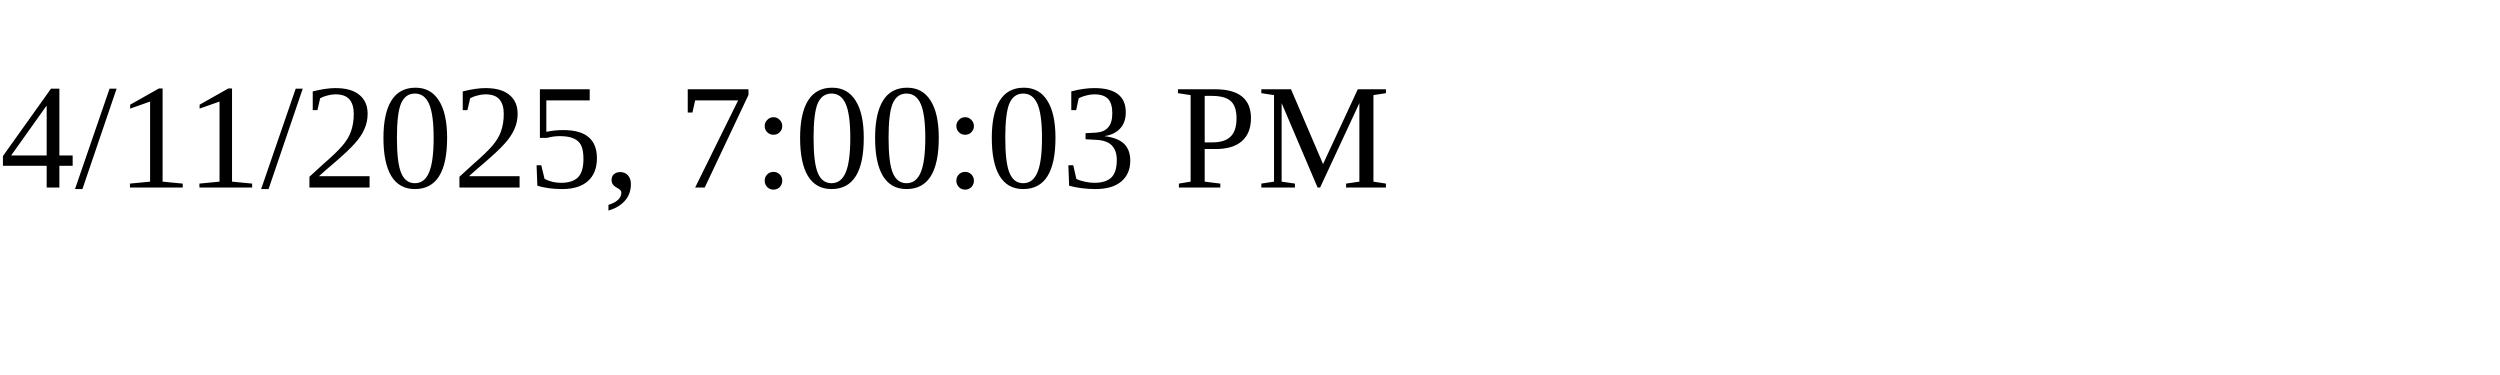
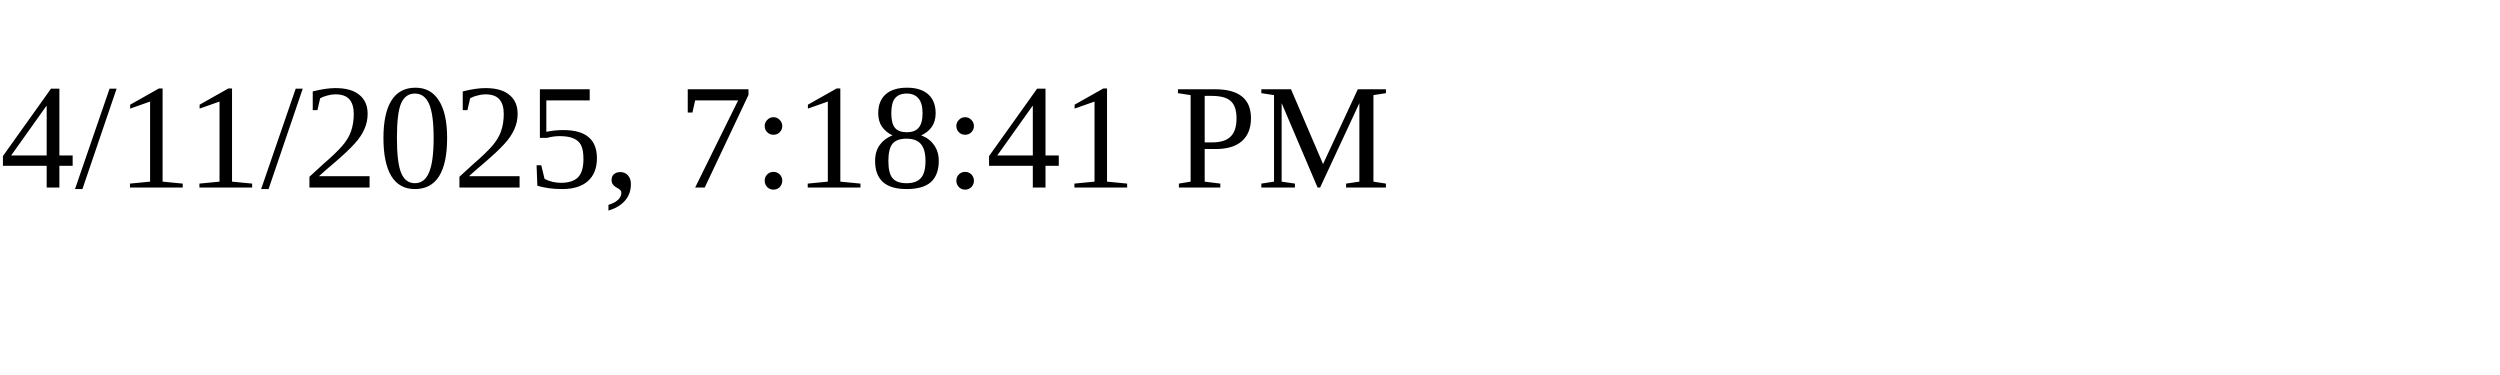
<svg xmlns="http://www.w3.org/2000/svg" height="30" width="200">
-   <text x="0" y="15">4/11/2025, 7:00:03 PM</text>
+   <text x="0" y="15">4/11/2025, 7:18:41 PM</text>
</svg>
